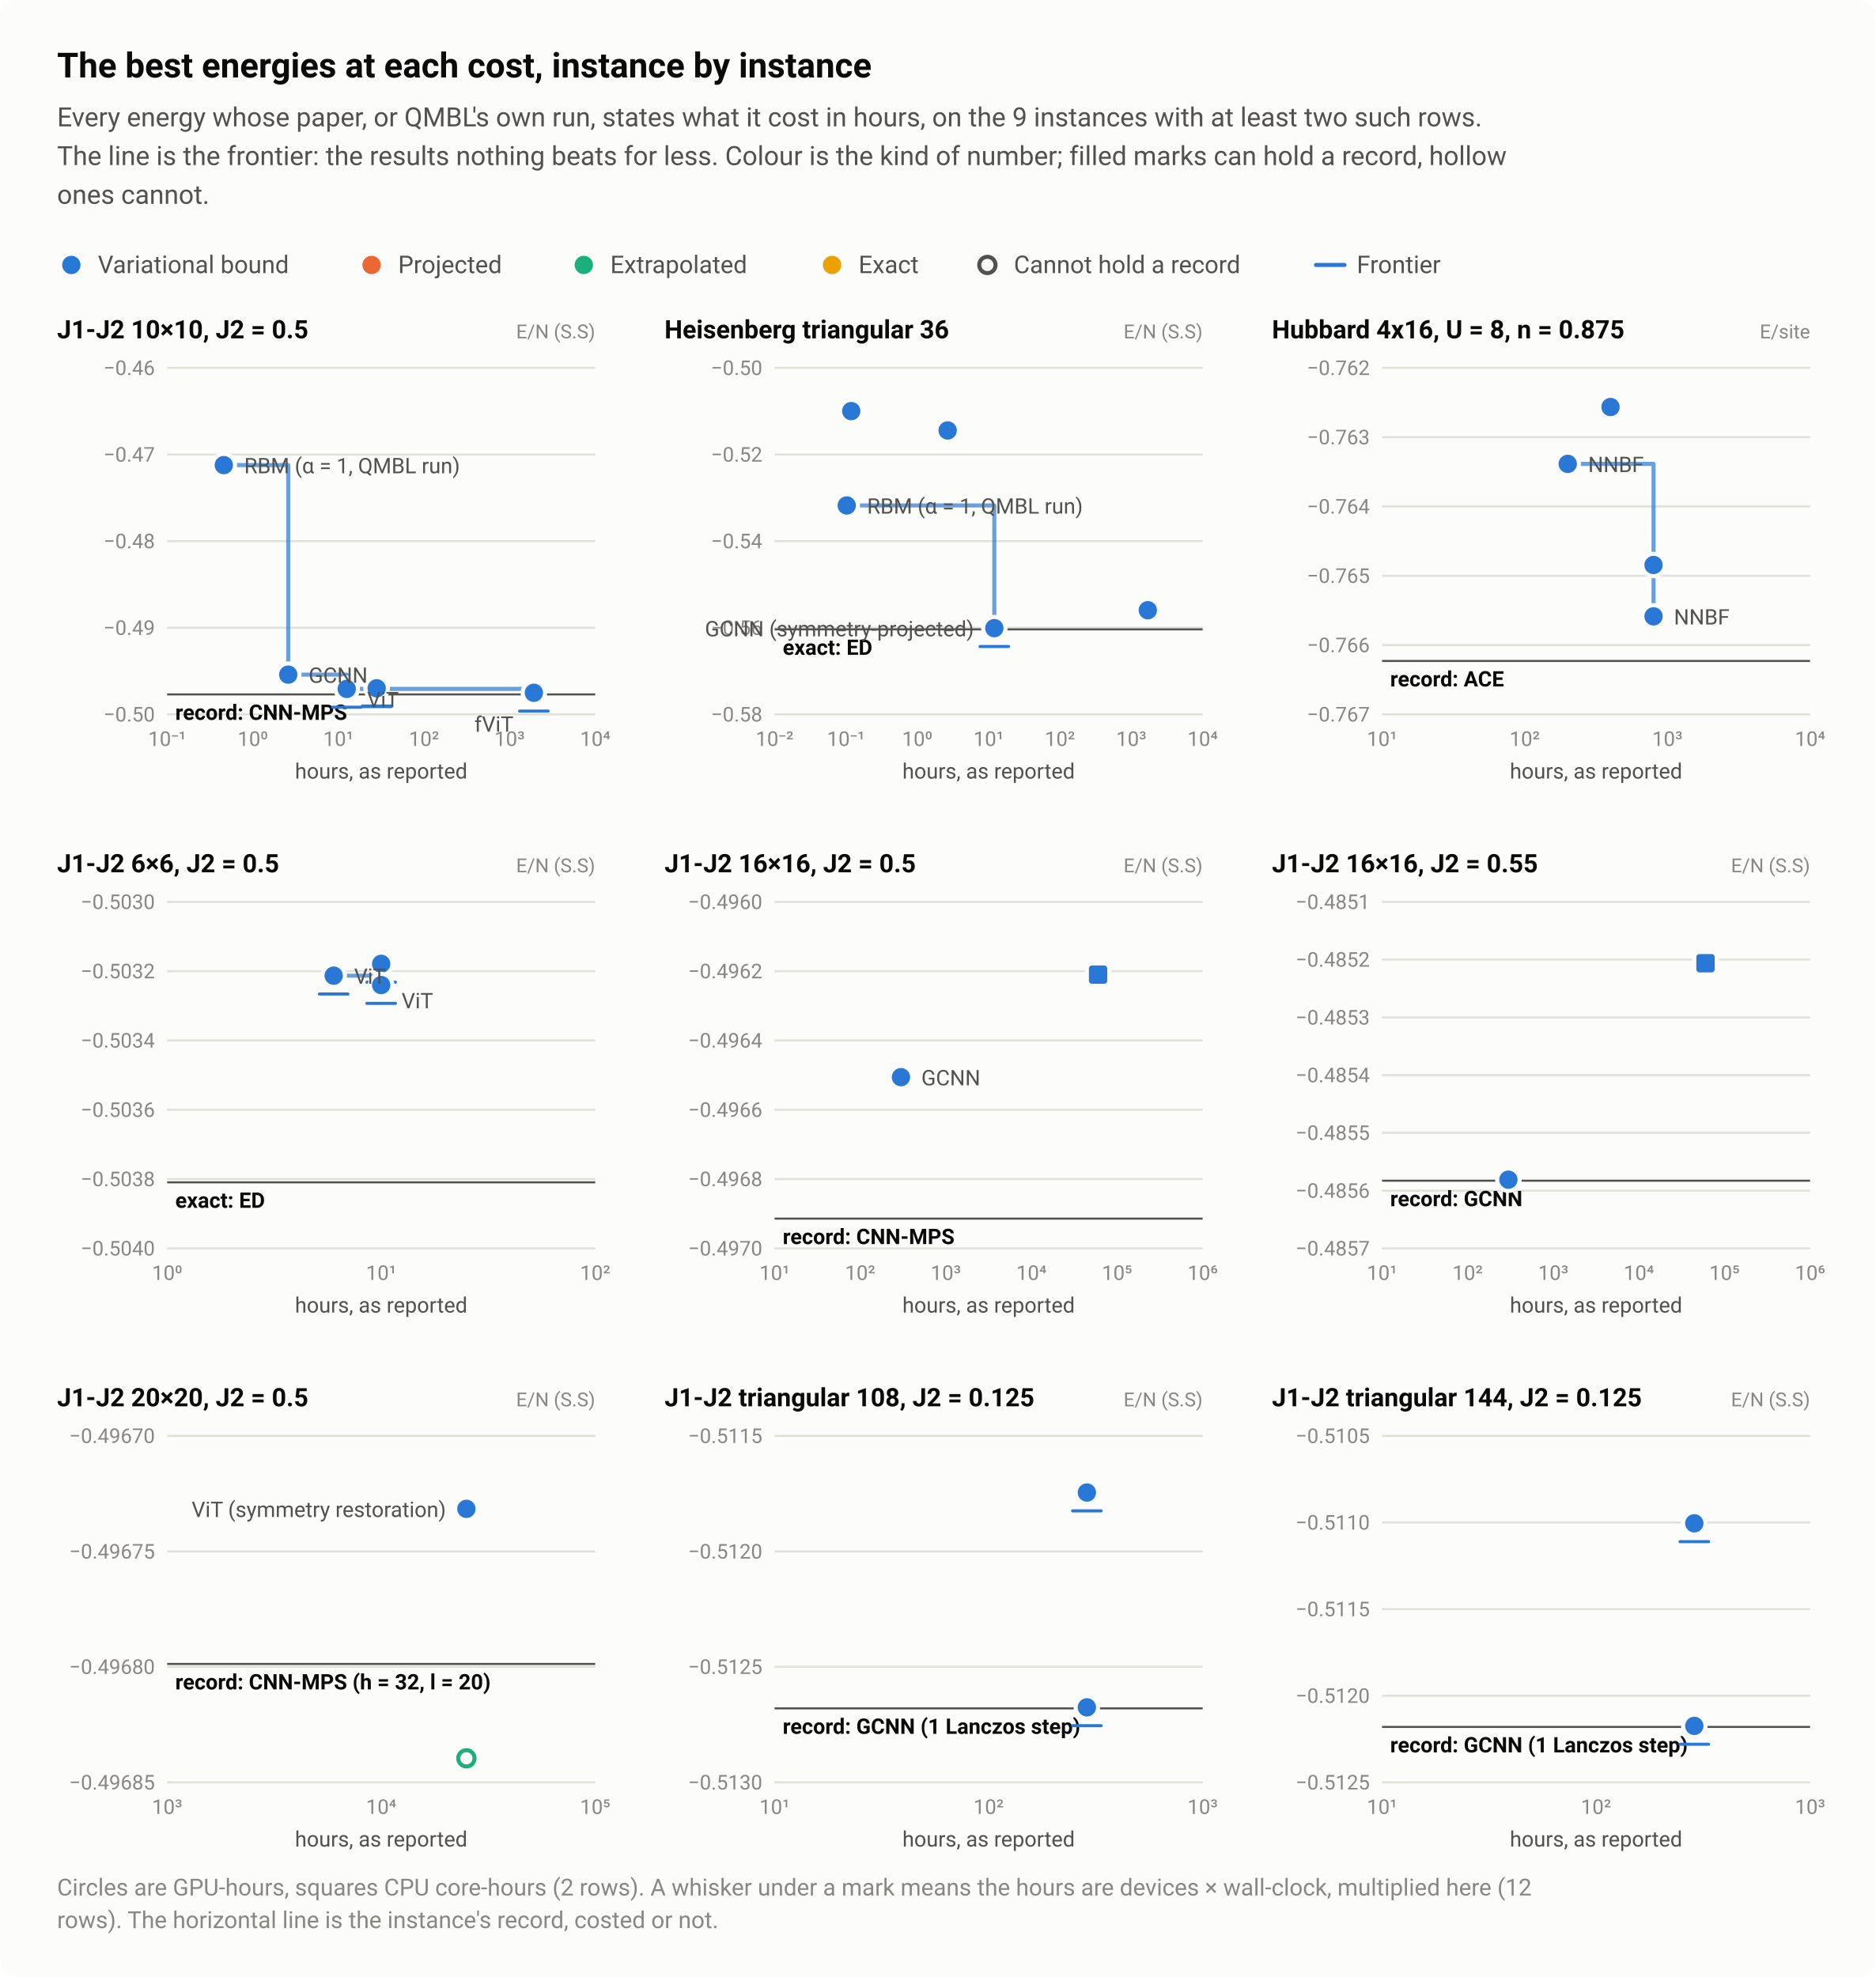
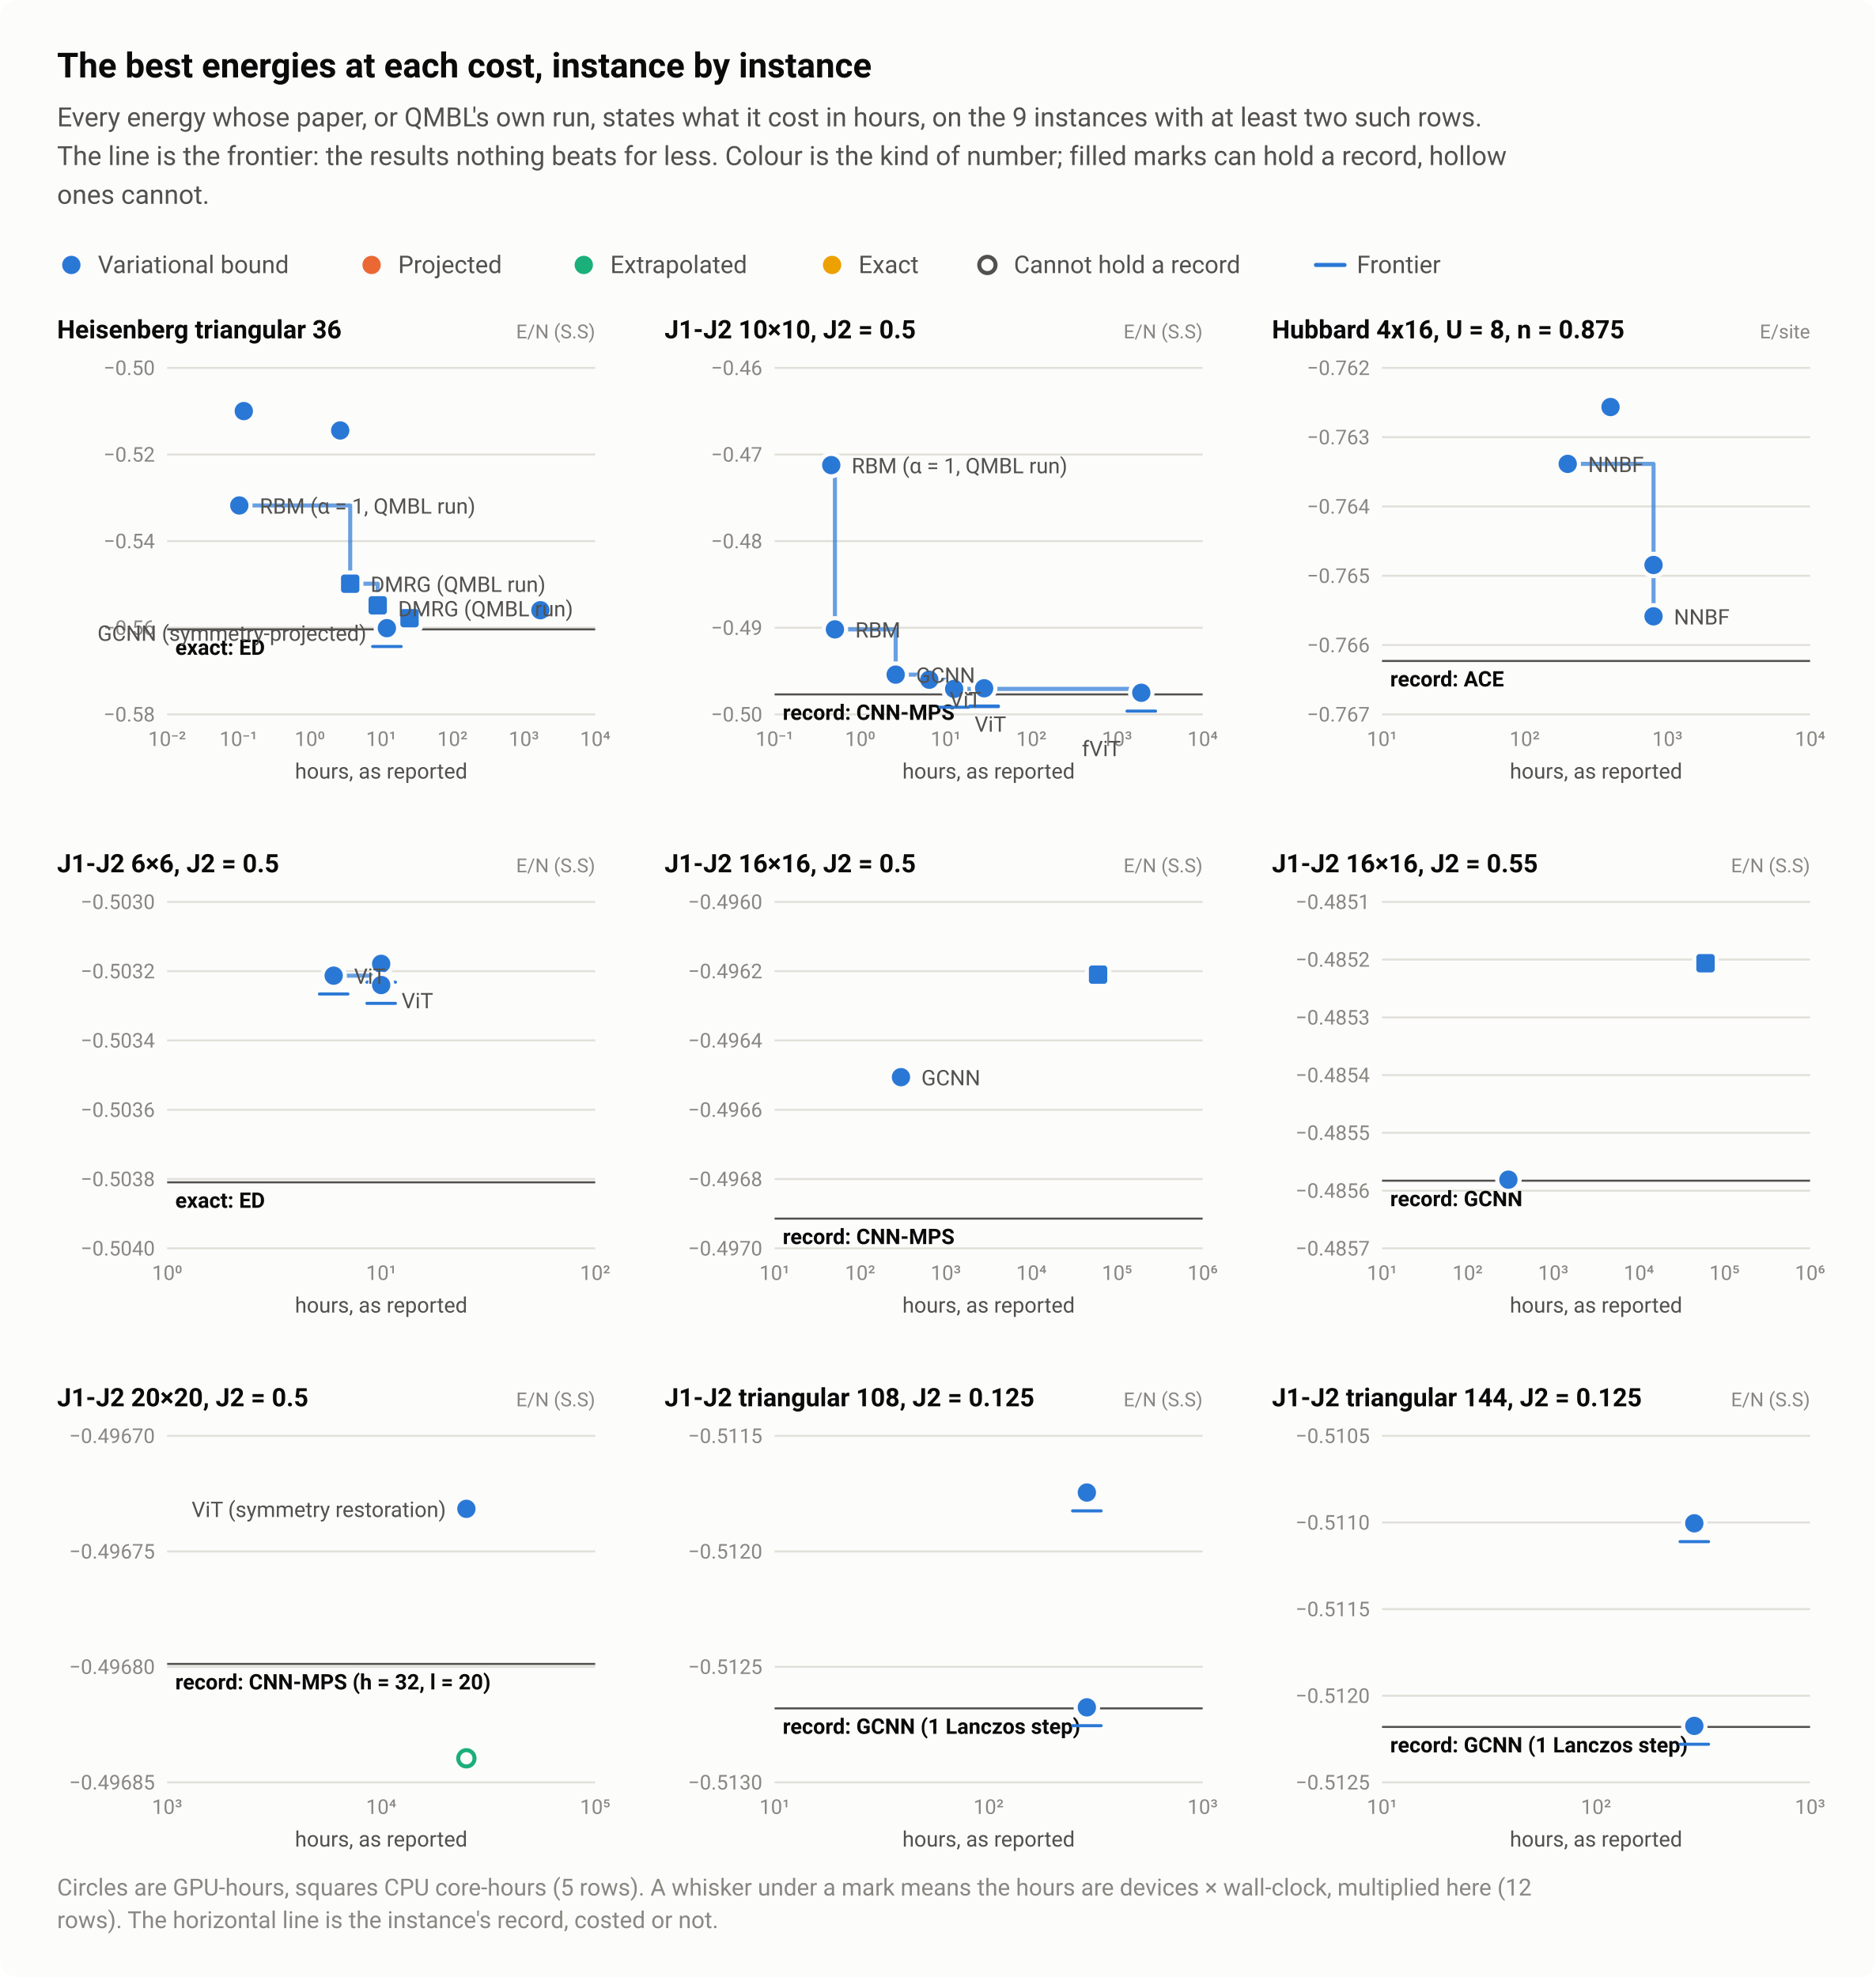
<svg xmlns="http://www.w3.org/2000/svg" width="920" height="970" viewBox="0 0 920 970" role="img" aria-labelledby="title desc">
  <style>text{font-family:system-ui,-apple-system,"Segoe UI",Roboto,"Helvetica Neue",Arial,sans-serif}</style>
  <rect width="920" height="970" rx="8" fill="#fcfcfb" />
  <text x="28" y="38" font-size="17" fill="#0b0b0b" font-weight="600">The best energies at each cost, instance by instance</text>
  <text x="28" y="62" font-size="13" fill="#52514e">Every energy whose paper, or QMBL's own run, states what it cost in hours, on the 9 instances with at least two such rows.</text>
  <text x="28" y="81" font-size="13" fill="#52514e">The line is the frontier: the results nothing beats for less. Colour is the kind of number; filled marks can hold a record, hollow</text>
  <text x="28" y="100" font-size="13" fill="#52514e">ones cannot.</text>
  <circle cx="35" cy="130" r="6.5" fill="#fcfcfb" />
  <circle cx="35" cy="130" r="4.5" fill="#2a78d6" />
  <text x="48" y="134" font-size="12" fill="#52514e">Variational bound</text>
  <circle cx="182.3" cy="130" r="6.5" fill="#fcfcfb" />
  <circle cx="182.3" cy="130" r="4.5" fill="#eb6834" />
  <text x="195.3" y="134" font-size="12" fill="#52514e">Projected</text>
  <circle cx="286.4" cy="130" r="6.5" fill="#fcfcfb" />
  <circle cx="286.4" cy="130" r="4.5" fill="#1baf7a" />
  <text x="299.4" y="134" font-size="12" fill="#52514e">Extrapolated</text>
  <circle cx="408.2" cy="130" r="6.5" fill="#fcfcfb" />
  <circle cx="408.2" cy="130" r="4.5" fill="#eda100" />
  <text x="421.2" y="134" font-size="12" fill="#52514e">Exact</text>
  <circle cx="484.4" cy="130" r="6.5" fill="#fcfcfb" />
  <circle cx="484.4" cy="130" r="4" fill="#fcfcfb" stroke="#52514e" stroke-width="2" />
  <text x="497.4" y="134" font-size="12" fill="#52514e">Cannot hold a record</text>
  <path d="M645.6 130H659.6" stroke="#2a78d6" stroke-width="2" stroke-linecap="round" />
  <text x="665.6" y="134" font-size="12" fill="#52514e">Frontier</text>
-   <text x="28" y="166" font-size="12.5" fill="#0b0b0b" font-weight="600">J1-J2 10×10, J2 = 0.5</text>
+   <text x="28" y="166" font-size="12.5" fill="#0b0b0b" font-weight="600">Heisenberg triangular 36</text>
  <text x="292" y="166" font-size="9.5" fill="#898781" text-anchor="end">E/N (S.S)</text>
  <path d="M82 350.5H292" stroke="#e1e0d9" stroke-width="1" />
-   <text x="76" y="354" font-size="10" fill="#898781" text-anchor="end" style="font-variant-numeric:tabular-nums">−0.50</text>
+   <text x="76" y="354" font-size="10" fill="#898781" text-anchor="end" style="font-variant-numeric:tabular-nums">−0.58</text>
  <path d="M82 308H292" stroke="#e1e0d9" stroke-width="1" />
-   <text x="76" y="311.5" font-size="10" fill="#898781" text-anchor="end" style="font-variant-numeric:tabular-nums">−0.49</text>
+   <text x="76" y="311.5" font-size="10" fill="#898781" text-anchor="end" style="font-variant-numeric:tabular-nums">−0.56</text>
  <path d="M82 265.5H292" stroke="#e1e0d9" stroke-width="1" />
-   <text x="76" y="269" font-size="10" fill="#898781" text-anchor="end" style="font-variant-numeric:tabular-nums">−0.48</text>
+   <text x="76" y="269" font-size="10" fill="#898781" text-anchor="end" style="font-variant-numeric:tabular-nums">−0.54</text>
  <path d="M82 223H292" stroke="#e1e0d9" stroke-width="1" />
-   <text x="76" y="226.5" font-size="10" fill="#898781" text-anchor="end" style="font-variant-numeric:tabular-nums">−0.47</text>
+   <text x="76" y="226.5" font-size="10" fill="#898781" text-anchor="end" style="font-variant-numeric:tabular-nums">−0.52</text>
  <path d="M82 180.5H292" stroke="#e1e0d9" stroke-width="1" />
-   <text x="76" y="184" font-size="10" fill="#898781" text-anchor="end" style="font-variant-numeric:tabular-nums">−0.46</text>
-   <text x="82" y="366" font-size="10" fill="#898781" text-anchor="middle" style="font-variant-numeric:tabular-nums">10⁻¹</text>
-   <text x="124" y="366" font-size="10" fill="#898781" text-anchor="middle" style="font-variant-numeric:tabular-nums">10⁰</text>
-   <text x="166" y="366" font-size="10" fill="#898781" text-anchor="middle" style="font-variant-numeric:tabular-nums">10¹</text>
-   <text x="208" y="366" font-size="10" fill="#898781" text-anchor="middle" style="font-variant-numeric:tabular-nums">10²</text>
-   <text x="250" y="366" font-size="10" fill="#898781" text-anchor="middle" style="font-variant-numeric:tabular-nums">10³</text>
+   <text x="76" y="184" font-size="10" fill="#898781" text-anchor="end" style="font-variant-numeric:tabular-nums">−0.50</text>
+   <text x="82" y="366" font-size="10" fill="#898781" text-anchor="middle" style="font-variant-numeric:tabular-nums">10⁻²</text>
+   <text x="117" y="366" font-size="10" fill="#898781" text-anchor="middle" style="font-variant-numeric:tabular-nums">10⁻¹</text>
+   <text x="152" y="366" font-size="10" fill="#898781" text-anchor="middle" style="font-variant-numeric:tabular-nums">10⁰</text>
+   <text x="187" y="366" font-size="10" fill="#898781" text-anchor="middle" style="font-variant-numeric:tabular-nums">10¹</text>
+   <text x="222" y="366" font-size="10" fill="#898781" text-anchor="middle" style="font-variant-numeric:tabular-nums">10²</text>
+   <text x="257" y="366" font-size="10" fill="#898781" text-anchor="middle" style="font-variant-numeric:tabular-nums">10³</text>
  <text x="292" y="366" font-size="10" fill="#898781" text-anchor="middle" style="font-variant-numeric:tabular-nums">10⁴</text>
-   <path d="M82 340.7H292" stroke="#52514e" stroke-width="1" />
-   <text x="86" y="353.2" font-size="10.5" fill="#0b0b0b" font-weight="600">record: CNN-MPS</text>
-   <path d="M109.8 228.2H141.4V331H170.1V338H261.9V339.9" fill="none" stroke="#2a78d6" stroke-width="2" stroke-linejoin="round" stroke-linecap="round" opacity="0.7" />
-   <a class="pt" href="/instances/#r-J1J2_square_100_P_0_5-222e496c">
-     <circle cx="261.9" cy="339.9" r="6.5" fill="#fcfcfb" />
-     <circle cx="261.9" cy="339.9" r="4.5" fill="#2a78d6" />
-     <path d="M254.9 348.9H268.9" stroke="#2a78d6" stroke-width="1.5" stroke-linecap="round" />
-   </a>
-   <a class="pt" href="/instances/#r-J1J2_square_100_P_0_5-0c62bd86">
-     <circle cx="184.8" cy="337.4" r="6.5" fill="#fcfcfb" />
-     <circle cx="184.8" cy="337.4" r="4.5" fill="#2a78d6" />
-     <path d="M177.8 346.4H191.8" stroke="#2a78d6" stroke-width="1.5" stroke-linecap="round" />
-   </a>
-   <a class="pt" href="/instances/#r-J1J2_square_100_P_0_5-5bc62a0e">
-     <circle cx="184.8" cy="337.7" r="6.5" fill="#fcfcfb" />
-     <circle cx="184.8" cy="337.7" r="4.5" fill="#2a78d6" />
-     <path d="M177.8 346.7H191.8" stroke="#2a78d6" stroke-width="1.5" stroke-linecap="round" />
-   </a>
-   <a class="pt" href="/instances/#r-J1J2_square_100_P_0_5-3709d247">
-     <circle cx="170.1" cy="338" r="6.5" fill="#fcfcfb" />
-     <circle cx="170.1" cy="338" r="4.5" fill="#2a78d6" />
-     <path d="M163.1 347H177.1" stroke="#2a78d6" stroke-width="1.5" stroke-linecap="round" />
-   </a>
-   <a class="pt" href="/instances/#r-J1J2_square_100_P_0_5-9da87ced">
-     <circle cx="141.4" cy="331" r="6.5" fill="#fcfcfb" />
-     <circle cx="141.4" cy="331" r="4.5" fill="#2a78d6" />
-   </a>
-   <a class="pt" href="/instances/#r-J1J2_square_100_P_0_5-11bb7c21">
-     <circle cx="109.8" cy="228.2" r="6.5" fill="#fcfcfb" />
-     <circle cx="109.8" cy="228.2" r="4.5" fill="#2a78d6" />
-   </a>
-   <text x="119.8" y="232.2" font-size="10.5" fill="#52514e" text-anchor="start">RBM (α = 1, QMBL run)</text>
-   <text x="151.4" y="335" font-size="10.5" fill="#52514e" text-anchor="start">GCNN</text>
-   <text x="180.1" y="347" font-size="10.5" fill="#52514e" text-anchor="start">ViT</text>
-   <text x="251.9" y="359" font-size="10.5" fill="#52514e" text-anchor="end">fViT</text>
+   <path d="M82 308.8H292" stroke="#52514e" stroke-width="1" />
+   <text x="86" y="321.3" font-size="10.5" fill="#0b0b0b" font-weight="600">exact: ED</text>
+   <path d="M117.4 248H171.8V286.4H185.3V297H189.8V308.2" fill="none" stroke="#2a78d6" stroke-width="2" stroke-linejoin="round" stroke-linecap="round" opacity="0.7" />
+   <a class="pt" href="/instances/#r-Heisenberg_triangular_36_P-88a6f74f">
+     <circle cx="189.8" cy="308.2" r="6.5" fill="#fcfcfb" />
+     <circle cx="189.8" cy="308.2" r="4.5" fill="#2a78d6" />
+     <path d="M182.8 317.2H196.8" stroke="#2a78d6" stroke-width="1.5" stroke-linecap="round" />
+   </a>
+   <a class="pt" href="/instances/#r-Heisenberg_triangular_36_P-3ae3c49e">
+     <circle cx="265.1" cy="299.4" r="6.5" fill="#fcfcfb" />
+     <circle cx="265.1" cy="299.4" r="4.5" fill="#2a78d6" />
+   </a>
+   <a class="pt" href="/instances/#r-Heisenberg_triangular_36_P-329bb272">
+     <rect x="165.3" y="279.9" width="13" height="13" rx="2" fill="#fcfcfb" />
+     <rect x="167.3" y="281.9" width="9" height="9" rx="1.5" fill="#2a78d6" />
+   </a>
+   <a class="pt" href="/instances/#r-Heisenberg_triangular_36_P-8d7d43da">
+     <rect x="178.8" y="290.5" width="13" height="13" rx="2" fill="#fcfcfb" />
+     <rect x="180.8" y="292.5" width="9" height="9" rx="1.5" fill="#2a78d6" />
+   </a>
+   <a class="pt" href="/instances/#r-Heisenberg_triangular_36_P-694c3654">
+     <rect x="194.4" y="296.8" width="13" height="13" rx="2" fill="#fcfcfb" />
+     <rect x="196.4" y="298.8" width="9" height="9" rx="1.5" fill="#2a78d6" />
+   </a>
+   <a class="pt" href="/instances/#r-Heisenberg_triangular_36_P-8465a519">
+     <circle cx="117.4" cy="248" r="6.5" fill="#fcfcfb" />
+     <circle cx="117.4" cy="248" r="4.5" fill="#2a78d6" />
+   </a>
+   <a class="pt" href="/instances/#r-Heisenberg_triangular_36_P-d14665f7">
+     <circle cx="119.6" cy="201.7" r="6.5" fill="#fcfcfb" />
+     <circle cx="119.6" cy="201.7" r="4.5" fill="#2a78d6" />
+   </a>
+   <a class="pt" href="/instances/#r-Heisenberg_triangular_36_P-4f3f2d26">
+     <circle cx="166.9" cy="211.2" r="6.5" fill="#fcfcfb" />
+     <circle cx="166.9" cy="211.2" r="4.5" fill="#2a78d6" />
+   </a>
+   <text x="127.4" y="252" font-size="10.5" fill="#52514e" text-anchor="start">RBM (α = 1, QMBL run)</text>
+   <text x="181.8" y="290.4" font-size="10.5" fill="#52514e" text-anchor="start">DMRG (QMBL run)</text>
+   <text x="195.3" y="302.4" font-size="10.5" fill="#52514e" text-anchor="start">DMRG (QMBL run)</text>
+   <text x="179.8" y="314.4" font-size="10.5" fill="#52514e" text-anchor="end">GCNN (symmetry-projected)</text>
  <text x="187" y="382" font-size="10.5" fill="#52514e" text-anchor="middle">hours, as reported</text>
-   <text x="326" y="166" font-size="12.5" fill="#0b0b0b" font-weight="600">Heisenberg triangular 36</text>
+   <text x="326" y="166" font-size="12.5" fill="#0b0b0b" font-weight="600">J1-J2 10×10, J2 = 0.5</text>
  <text x="590" y="166" font-size="9.5" fill="#898781" text-anchor="end">E/N (S.S)</text>
  <path d="M380 350.5H590" stroke="#e1e0d9" stroke-width="1" />
-   <text x="374" y="354" font-size="10" fill="#898781" text-anchor="end" style="font-variant-numeric:tabular-nums">−0.58</text>
+   <text x="374" y="354" font-size="10" fill="#898781" text-anchor="end" style="font-variant-numeric:tabular-nums">−0.50</text>
  <path d="M380 308H590" stroke="#e1e0d9" stroke-width="1" />
-   <text x="374" y="311.5" font-size="10" fill="#898781" text-anchor="end" style="font-variant-numeric:tabular-nums">−0.56</text>
+   <text x="374" y="311.5" font-size="10" fill="#898781" text-anchor="end" style="font-variant-numeric:tabular-nums">−0.49</text>
  <path d="M380 265.5H590" stroke="#e1e0d9" stroke-width="1" />
-   <text x="374" y="269" font-size="10" fill="#898781" text-anchor="end" style="font-variant-numeric:tabular-nums">−0.54</text>
+   <text x="374" y="269" font-size="10" fill="#898781" text-anchor="end" style="font-variant-numeric:tabular-nums">−0.48</text>
  <path d="M380 223H590" stroke="#e1e0d9" stroke-width="1" />
-   <text x="374" y="226.5" font-size="10" fill="#898781" text-anchor="end" style="font-variant-numeric:tabular-nums">−0.52</text>
+   <text x="374" y="226.5" font-size="10" fill="#898781" text-anchor="end" style="font-variant-numeric:tabular-nums">−0.47</text>
  <path d="M380 180.5H590" stroke="#e1e0d9" stroke-width="1" />
-   <text x="374" y="184" font-size="10" fill="#898781" text-anchor="end" style="font-variant-numeric:tabular-nums">−0.50</text>
-   <text x="380" y="366" font-size="10" fill="#898781" text-anchor="middle" style="font-variant-numeric:tabular-nums">10⁻²</text>
-   <text x="415" y="366" font-size="10" fill="#898781" text-anchor="middle" style="font-variant-numeric:tabular-nums">10⁻¹</text>
-   <text x="450" y="366" font-size="10" fill="#898781" text-anchor="middle" style="font-variant-numeric:tabular-nums">10⁰</text>
-   <text x="485" y="366" font-size="10" fill="#898781" text-anchor="middle" style="font-variant-numeric:tabular-nums">10¹</text>
-   <text x="520" y="366" font-size="10" fill="#898781" text-anchor="middle" style="font-variant-numeric:tabular-nums">10²</text>
-   <text x="555" y="366" font-size="10" fill="#898781" text-anchor="middle" style="font-variant-numeric:tabular-nums">10³</text>
+   <text x="374" y="184" font-size="10" fill="#898781" text-anchor="end" style="font-variant-numeric:tabular-nums">−0.46</text>
+   <text x="380" y="366" font-size="10" fill="#898781" text-anchor="middle" style="font-variant-numeric:tabular-nums">10⁻¹</text>
+   <text x="422" y="366" font-size="10" fill="#898781" text-anchor="middle" style="font-variant-numeric:tabular-nums">10⁰</text>
+   <text x="464" y="366" font-size="10" fill="#898781" text-anchor="middle" style="font-variant-numeric:tabular-nums">10¹</text>
+   <text x="506" y="366" font-size="10" fill="#898781" text-anchor="middle" style="font-variant-numeric:tabular-nums">10²</text>
+   <text x="548" y="366" font-size="10" fill="#898781" text-anchor="middle" style="font-variant-numeric:tabular-nums">10³</text>
  <text x="590" y="366" font-size="10" fill="#898781" text-anchor="middle" style="font-variant-numeric:tabular-nums">10⁴</text>
-   <path d="M380 308.8H590" stroke="#52514e" stroke-width="1" />
-   <text x="384" y="321.3" font-size="10.5" fill="#0b0b0b" font-weight="600">exact: ED</text>
-   <path d="M415.4 248H487.8V308.2" fill="none" stroke="#2a78d6" stroke-width="2" stroke-linejoin="round" stroke-linecap="round" opacity="0.7" />
-   <a class="pt" href="/instances/#r-Heisenberg_triangular_36_P-88a6f74f">
-     <circle cx="487.8" cy="308.2" r="6.5" fill="#fcfcfb" />
-     <circle cx="487.8" cy="308.2" r="4.5" fill="#2a78d6" />
-     <path d="M480.8 317.2H494.8" stroke="#2a78d6" stroke-width="1.5" stroke-linecap="round" />
-   </a>
-   <a class="pt" href="/instances/#r-Heisenberg_triangular_36_P-3ae3c49e">
-     <circle cx="563.1" cy="299.4" r="6.5" fill="#fcfcfb" />
-     <circle cx="563.1" cy="299.4" r="4.5" fill="#2a78d6" />
-   </a>
-   <a class="pt" href="/instances/#r-Heisenberg_triangular_36_P-8465a519">
-     <circle cx="415.4" cy="248" r="6.5" fill="#fcfcfb" />
-     <circle cx="415.4" cy="248" r="4.5" fill="#2a78d6" />
-   </a>
-   <a class="pt" href="/instances/#r-Heisenberg_triangular_36_P-d14665f7">
-     <circle cx="417.6" cy="201.7" r="6.5" fill="#fcfcfb" />
-     <circle cx="417.6" cy="201.7" r="4.5" fill="#2a78d6" />
-   </a>
-   <a class="pt" href="/instances/#r-Heisenberg_triangular_36_P-4f3f2d26">
-     <circle cx="464.9" cy="211.2" r="6.5" fill="#fcfcfb" />
-     <circle cx="464.9" cy="211.2" r="4.5" fill="#2a78d6" />
-   </a>
-   <text x="425.4" y="252" font-size="10.5" fill="#52514e" text-anchor="start">RBM (α = 1, QMBL run)</text>
-   <text x="477.8" y="312.2" font-size="10.5" fill="#52514e" text-anchor="end">GCNN (symmetry-projected)</text>
+   <path d="M380 340.7H590" stroke="#52514e" stroke-width="1" />
+   <text x="384" y="353.2" font-size="10.5" fill="#0b0b0b" font-weight="600">record: CNN-MPS</text>
+   <path d="M407.8 228.2H409.6V308.8H439.4V331H455.9V333.5H468.1V338H559.9V339.9" fill="none" stroke="#2a78d6" stroke-width="2" stroke-linejoin="round" stroke-linecap="round" opacity="0.7" />
+   <a class="pt" href="/instances/#r-J1J2_square_100_P_0_5-222e496c">
+     <circle cx="559.9" cy="339.9" r="6.5" fill="#fcfcfb" />
+     <circle cx="559.9" cy="339.9" r="4.5" fill="#2a78d6" />
+     <path d="M552.9 348.9H566.9" stroke="#2a78d6" stroke-width="1.5" stroke-linecap="round" />
+   </a>
+   <a class="pt" href="/instances/#r-J1J2_square_100_P_0_5-0c62bd86">
+     <circle cx="482.8" cy="337.4" r="6.5" fill="#fcfcfb" />
+     <circle cx="482.8" cy="337.4" r="4.5" fill="#2a78d6" />
+     <path d="M475.8 346.4H489.8" stroke="#2a78d6" stroke-width="1.5" stroke-linecap="round" />
+   </a>
+   <a class="pt" href="/instances/#r-J1J2_square_100_P_0_5-5bc62a0e">
+     <circle cx="482.8" cy="337.7" r="6.5" fill="#fcfcfb" />
+     <circle cx="482.8" cy="337.7" r="4.5" fill="#2a78d6" />
+     <path d="M475.8 346.7H489.8" stroke="#2a78d6" stroke-width="1.5" stroke-linecap="round" />
+   </a>
+   <a class="pt" href="/instances/#r-J1J2_square_100_P_0_5-3709d247">
+     <circle cx="468.1" cy="338" r="6.5" fill="#fcfcfb" />
+     <circle cx="468.1" cy="338" r="4.5" fill="#2a78d6" />
+     <path d="M461.1 347H475.1" stroke="#2a78d6" stroke-width="1.5" stroke-linecap="round" />
+   </a>
+   <a class="pt" href="/instances/#r-J1J2_square_100_P_0_5-9da87ced">
+     <circle cx="439.4" cy="331" r="6.5" fill="#fcfcfb" />
+     <circle cx="439.4" cy="331" r="4.5" fill="#2a78d6" />
+   </a>
+   <a class="pt" href="/instances/#r-J1J2_square_100_P_0_5-11bb7c21">
+     <circle cx="407.8" cy="228.2" r="6.5" fill="#fcfcfb" />
+     <circle cx="407.8" cy="228.2" r="4.5" fill="#2a78d6" />
+   </a>
+   <a class="pt" href="/instances/#r-J1J2_square_100_P_0_5-26119544">
+     <circle cx="409.6" cy="308.8" r="6.5" fill="#fcfcfb" />
+     <circle cx="409.6" cy="308.8" r="4.5" fill="#2a78d6" />
+   </a>
+   <a class="pt" href="/instances/#r-J1J2_square_100_P_0_5-581a942d">
+     <circle cx="455.9" cy="333.5" r="6.5" fill="#fcfcfb" />
+     <circle cx="455.9" cy="333.5" r="4.5" fill="#2a78d6" />
+   </a>
+   <text x="417.8" y="232.2" font-size="10.5" fill="#52514e" text-anchor="start">RBM (α = 1, QMBL run)</text>
+   <text x="419.6" y="312.8" font-size="10.5" fill="#52514e" text-anchor="start">RBM</text>
+   <text x="449.4" y="335" font-size="10.5" fill="#52514e" text-anchor="start">GCNN</text>
+   <text x="465.9" y="347" font-size="10.5" fill="#52514e" text-anchor="start">ViT</text>
+   <text x="478.1" y="359" font-size="10.5" fill="#52514e" text-anchor="start">ViT</text>
+   <text x="549.9" y="371" font-size="10.5" fill="#52514e" text-anchor="end">fViT</text>
  <text x="485" y="382" font-size="10.5" fill="#52514e" text-anchor="middle">hours, as reported</text>
  <text x="624" y="166" font-size="12.5" fill="#0b0b0b" font-weight="600">Hubbard 4x16, U = 8, n = 0.875</text>
  <text x="888" y="166" font-size="9.5" fill="#898781" text-anchor="end">E/site</text>
  <path d="M678 350.5H888" stroke="#e1e0d9" stroke-width="1" />
  <text x="672" y="354" font-size="10" fill="#898781" text-anchor="end" style="font-variant-numeric:tabular-nums">−0.767</text>
  <path d="M678 316.5H888" stroke="#e1e0d9" stroke-width="1" />
  <text x="672" y="320" font-size="10" fill="#898781" text-anchor="end" style="font-variant-numeric:tabular-nums">−0.766</text>
  <path d="M678 282.5H888" stroke="#e1e0d9" stroke-width="1" />
  <text x="672" y="286" font-size="10" fill="#898781" text-anchor="end" style="font-variant-numeric:tabular-nums">−0.765</text>
  <path d="M678 248.5H888" stroke="#e1e0d9" stroke-width="1" />
  <text x="672" y="252" font-size="10" fill="#898781" text-anchor="end" style="font-variant-numeric:tabular-nums">−0.764</text>
  <path d="M678 214.5H888" stroke="#e1e0d9" stroke-width="1" />
  <text x="672" y="218" font-size="10" fill="#898781" text-anchor="end" style="font-variant-numeric:tabular-nums">−0.763</text>
  <path d="M678 180.5H888" stroke="#e1e0d9" stroke-width="1" />
  <text x="672" y="184" font-size="10" fill="#898781" text-anchor="end" style="font-variant-numeric:tabular-nums">−0.762</text>
  <text x="678" y="366" font-size="10" fill="#898781" text-anchor="middle" style="font-variant-numeric:tabular-nums">10¹</text>
  <text x="748" y="366" font-size="10" fill="#898781" text-anchor="middle" style="font-variant-numeric:tabular-nums">10²</text>
  <text x="818" y="366" font-size="10" fill="#898781" text-anchor="middle" style="font-variant-numeric:tabular-nums">10³</text>
  <text x="888" y="366" font-size="10" fill="#898781" text-anchor="middle" style="font-variant-numeric:tabular-nums">10⁴</text>
  <path d="M678 324.3H888" stroke="#52514e" stroke-width="1" />
  <text x="682" y="336.8" font-size="10.5" fill="#0b0b0b" font-weight="600">record: ACE</text>
  <path d="M769.1 227.6H811.2V302.4" fill="none" stroke="#2a78d6" stroke-width="2" stroke-linejoin="round" stroke-linecap="round" opacity="0.7" />
  <a class="pt" href="/instances/#r-Hubbard_rectangular-4x16_64_P_28_8-4ecd81d6">
    <circle cx="811.2" cy="302.4" r="6.5" fill="#fcfcfb" />
    <circle cx="811.2" cy="302.4" r="4.5" fill="#2a78d6" />
  </a>
  <a class="pt" href="/instances/#r-Hubbard_rectangular-4x16_64_P_28_8-b6d9f33e">
    <circle cx="811.2" cy="277.2" r="6.5" fill="#fcfcfb" />
    <circle cx="811.2" cy="277.2" r="4.5" fill="#2a78d6" />
  </a>
  <a class="pt" href="/instances/#r-Hubbard_rectangular-4x16_64_P_28_8-beca604b">
    <circle cx="790.1" cy="199.7" r="6.5" fill="#fcfcfb" />
    <circle cx="790.1" cy="199.7" r="4.5" fill="#2a78d6" />
  </a>
  <a class="pt" href="/instances/#r-Hubbard_rectangular-4x16_64_P_28_8-c399ba5c">
    <circle cx="769.1" cy="227.6" r="6.5" fill="#fcfcfb" />
    <circle cx="769.1" cy="227.6" r="4.5" fill="#2a78d6" />
  </a>
  <text x="779.1" y="231.6" font-size="10.5" fill="#52514e" text-anchor="start">NNBF</text>
  <text x="821.2" y="306.4" font-size="10.5" fill="#52514e" text-anchor="start">NNBF</text>
  <text x="783" y="382" font-size="10.5" fill="#52514e" text-anchor="middle">hours, as reported</text>
  <text x="28" y="428" font-size="12.5" fill="#0b0b0b" font-weight="600">J1-J2 6×6, J2 = 0.5</text>
  <text x="292" y="428" font-size="9.5" fill="#898781" text-anchor="end">E/N (S.S)</text>
  <path d="M82 612.5H292" stroke="#e1e0d9" stroke-width="1" />
  <text x="76" y="616" font-size="10" fill="#898781" text-anchor="end" style="font-variant-numeric:tabular-nums">−0.5040</text>
  <path d="M82 578.5H292" stroke="#e1e0d9" stroke-width="1" />
  <text x="76" y="582" font-size="10" fill="#898781" text-anchor="end" style="font-variant-numeric:tabular-nums">−0.5038</text>
  <path d="M82 544.5H292" stroke="#e1e0d9" stroke-width="1" />
  <text x="76" y="548" font-size="10" fill="#898781" text-anchor="end" style="font-variant-numeric:tabular-nums">−0.5036</text>
  <path d="M82 510.5H292" stroke="#e1e0d9" stroke-width="1" />
  <text x="76" y="514" font-size="10" fill="#898781" text-anchor="end" style="font-variant-numeric:tabular-nums">−0.5034</text>
  <path d="M82 476.5H292" stroke="#e1e0d9" stroke-width="1" />
  <text x="76" y="480" font-size="10" fill="#898781" text-anchor="end" style="font-variant-numeric:tabular-nums">−0.5032</text>
  <path d="M82 442.5H292" stroke="#e1e0d9" stroke-width="1" />
  <text x="76" y="446" font-size="10" fill="#898781" text-anchor="end" style="font-variant-numeric:tabular-nums">−0.5030</text>
  <text x="82" y="628" font-size="10" fill="#898781" text-anchor="middle" style="font-variant-numeric:tabular-nums">10⁰</text>
  <text x="187" y="628" font-size="10" fill="#898781" text-anchor="middle" style="font-variant-numeric:tabular-nums">10¹</text>
  <text x="292" y="628" font-size="10" fill="#898781" text-anchor="middle" style="font-variant-numeric:tabular-nums">10²</text>
  <path d="M82 580.1H292" stroke="#52514e" stroke-width="1" />
  <text x="86" y="592.6" font-size="10.5" fill="#0b0b0b" font-weight="600">exact: ED</text>
  <path d="M163.7 478.7H187V483.3" fill="none" stroke="#2a78d6" stroke-width="2" stroke-linejoin="round" stroke-linecap="round" opacity="0.7" />
  <a class="pt" href="/instances/#r-J1J2_square_36_P_0_5-032ac67d">
    <circle cx="187" cy="472.9" r="6.5" fill="#fcfcfb" />
    <circle cx="187" cy="472.9" r="4.5" fill="#2a78d6" />
    <path d="M180 481.9H194" stroke="#2a78d6" stroke-width="1.5" stroke-linecap="round" />
  </a>
  <a class="pt" href="/instances/#r-J1J2_square_36_P_0_5-5988ccac">
    <circle cx="187" cy="483.3" r="6.5" fill="#fcfcfb" />
    <circle cx="187" cy="483.3" r="4.5" fill="#2a78d6" />
    <path d="M180 492.3H194" stroke="#2a78d6" stroke-width="1.5" stroke-linecap="round" />
  </a>
  <a class="pt" href="/instances/#r-J1J2_square_36_P_0_5-8caa8a73">
    <circle cx="163.7" cy="478.7" r="6.5" fill="#fcfcfb" />
    <circle cx="163.7" cy="478.7" r="4.5" fill="#2a78d6" />
    <path d="M156.7 487.7H170.7" stroke="#2a78d6" stroke-width="1.5" stroke-linecap="round" />
  </a>
  <text x="173.7" y="482.7" font-size="10.5" fill="#52514e" text-anchor="start">ViT</text>
  <text x="197" y="494.7" font-size="10.5" fill="#52514e" text-anchor="start">ViT</text>
  <text x="187" y="644" font-size="10.5" fill="#52514e" text-anchor="middle">hours, as reported</text>
  <text x="326" y="428" font-size="12.5" fill="#0b0b0b" font-weight="600">J1-J2 16×16, J2 = 0.5</text>
  <text x="590" y="428" font-size="9.5" fill="#898781" text-anchor="end">E/N (S.S)</text>
  <path d="M380 612.5H590" stroke="#e1e0d9" stroke-width="1" />
  <text x="374" y="616" font-size="10" fill="#898781" text-anchor="end" style="font-variant-numeric:tabular-nums">−0.4970</text>
  <path d="M380 578.5H590" stroke="#e1e0d9" stroke-width="1" />
  <text x="374" y="582" font-size="10" fill="#898781" text-anchor="end" style="font-variant-numeric:tabular-nums">−0.4968</text>
  <path d="M380 544.5H590" stroke="#e1e0d9" stroke-width="1" />
  <text x="374" y="548" font-size="10" fill="#898781" text-anchor="end" style="font-variant-numeric:tabular-nums">−0.4966</text>
  <path d="M380 510.5H590" stroke="#e1e0d9" stroke-width="1" />
  <text x="374" y="514" font-size="10" fill="#898781" text-anchor="end" style="font-variant-numeric:tabular-nums">−0.4964</text>
  <path d="M380 476.5H590" stroke="#e1e0d9" stroke-width="1" />
  <text x="374" y="480" font-size="10" fill="#898781" text-anchor="end" style="font-variant-numeric:tabular-nums">−0.4962</text>
  <path d="M380 442.5H590" stroke="#e1e0d9" stroke-width="1" />
  <text x="374" y="446" font-size="10" fill="#898781" text-anchor="end" style="font-variant-numeric:tabular-nums">−0.4960</text>
  <text x="380" y="628" font-size="10" fill="#898781" text-anchor="middle" style="font-variant-numeric:tabular-nums">10¹</text>
  <text x="422" y="628" font-size="10" fill="#898781" text-anchor="middle" style="font-variant-numeric:tabular-nums">10²</text>
  <text x="464" y="628" font-size="10" fill="#898781" text-anchor="middle" style="font-variant-numeric:tabular-nums">10³</text>
  <text x="506" y="628" font-size="10" fill="#898781" text-anchor="middle" style="font-variant-numeric:tabular-nums">10⁴</text>
  <text x="548" y="628" font-size="10" fill="#898781" text-anchor="middle" style="font-variant-numeric:tabular-nums">10⁵</text>
  <text x="590" y="628" font-size="10" fill="#898781" text-anchor="middle" style="font-variant-numeric:tabular-nums">10⁶</text>
  <path d="M380 597.9H590" stroke="#52514e" stroke-width="1" />
  <text x="384" y="610.4" font-size="10.5" fill="#0b0b0b" font-weight="600">record: CNN-MPS</text>
  <a class="pt" href="/instances/#r-J1J2_square_256_P_0_5-f7135ada">
    <circle cx="442" cy="528.5" r="6.5" fill="#fcfcfb" />
    <circle cx="442" cy="528.5" r="4.5" fill="#2a78d6" />
  </a>
  <a class="pt" href="/instances/#r-J1J2_square_256_P_0_5-838a9dd4">
    <rect x="532.2" y="471.7" width="13" height="13" rx="2" fill="#fcfcfb" />
    <rect x="534.2" y="473.7" width="9" height="9" rx="1.5" fill="#2a78d6" />
  </a>
  <text x="452" y="532.5" font-size="10.5" fill="#52514e" text-anchor="start">GCNN</text>
  <text x="485" y="644" font-size="10.5" fill="#52514e" text-anchor="middle">hours, as reported</text>
  <text x="624" y="428" font-size="12.5" fill="#0b0b0b" font-weight="600">J1-J2 16×16, J2 = 0.55</text>
  <text x="888" y="428" font-size="9.5" fill="#898781" text-anchor="end">E/N (S.S)</text>
  <path d="M678 612.5H888" stroke="#e1e0d9" stroke-width="1" />
  <text x="672" y="616" font-size="10" fill="#898781" text-anchor="end" style="font-variant-numeric:tabular-nums">−0.4857</text>
  <path d="M678 584.2H888" stroke="#e1e0d9" stroke-width="1" />
  <text x="672" y="587.7" font-size="10" fill="#898781" text-anchor="end" style="font-variant-numeric:tabular-nums">−0.4856</text>
  <path d="M678 555.8H888" stroke="#e1e0d9" stroke-width="1" />
  <text x="672" y="559.3" font-size="10" fill="#898781" text-anchor="end" style="font-variant-numeric:tabular-nums">−0.4855</text>
  <path d="M678 527.5H888" stroke="#e1e0d9" stroke-width="1" />
  <text x="672" y="531" font-size="10" fill="#898781" text-anchor="end" style="font-variant-numeric:tabular-nums">−0.4854</text>
  <path d="M678 499.2H888" stroke="#e1e0d9" stroke-width="1" />
  <text x="672" y="502.7" font-size="10" fill="#898781" text-anchor="end" style="font-variant-numeric:tabular-nums">−0.4853</text>
  <path d="M678 470.8H888" stroke="#e1e0d9" stroke-width="1" />
  <text x="672" y="474.3" font-size="10" fill="#898781" text-anchor="end" style="font-variant-numeric:tabular-nums">−0.4852</text>
  <path d="M678 442.5H888" stroke="#e1e0d9" stroke-width="1" />
  <text x="672" y="446" font-size="10" fill="#898781" text-anchor="end" style="font-variant-numeric:tabular-nums">−0.4851</text>
  <text x="678" y="628" font-size="10" fill="#898781" text-anchor="middle" style="font-variant-numeric:tabular-nums">10¹</text>
  <text x="720" y="628" font-size="10" fill="#898781" text-anchor="middle" style="font-variant-numeric:tabular-nums">10²</text>
  <text x="762" y="628" font-size="10" fill="#898781" text-anchor="middle" style="font-variant-numeric:tabular-nums">10³</text>
  <text x="804" y="628" font-size="10" fill="#898781" text-anchor="middle" style="font-variant-numeric:tabular-nums">10⁴</text>
  <text x="846" y="628" font-size="10" fill="#898781" text-anchor="middle" style="font-variant-numeric:tabular-nums">10⁵</text>
  <text x="888" y="628" font-size="10" fill="#898781" text-anchor="middle" style="font-variant-numeric:tabular-nums">10⁶</text>
  <path d="M678 579.3H888" stroke="#52514e" stroke-width="1" />
  <text x="682" y="591.8" font-size="10.5" fill="#0b0b0b" font-weight="600">record: GCNN</text>
  <a class="pt" href="/instances/#r-J1J2_square_256_P_0_55-cdb610c9">
    <circle cx="740" cy="578.8" r="6.5" fill="#fcfcfb" />
    <circle cx="740" cy="578.8" r="4.5" fill="#2a78d6" />
  </a>
  <a class="pt" href="/instances/#r-J1J2_square_256_P_0_55-2f174594">
    <rect x="830.2" y="466.1" width="13" height="13" rx="2" fill="#fcfcfb" />
    <rect x="832.2" y="468.1" width="9" height="9" rx="1.5" fill="#2a78d6" />
  </a>
  <text x="783" y="644" font-size="10.5" fill="#52514e" text-anchor="middle">hours, as reported</text>
  <text x="28" y="690" font-size="12.5" fill="#0b0b0b" font-weight="600">J1-J2 20×20, J2 = 0.5</text>
  <text x="292" y="690" font-size="9.5" fill="#898781" text-anchor="end">E/N (S.S)</text>
  <path d="M82 874.5H292" stroke="#e1e0d9" stroke-width="1" />
  <text x="76" y="878" font-size="10" fill="#898781" text-anchor="end" style="font-variant-numeric:tabular-nums">−0.49685</text>
  <path d="M82 817.8H292" stroke="#e1e0d9" stroke-width="1" />
  <text x="76" y="821.3" font-size="10" fill="#898781" text-anchor="end" style="font-variant-numeric:tabular-nums">−0.49680</text>
  <path d="M82 761.2H292" stroke="#e1e0d9" stroke-width="1" />
  <text x="76" y="764.7" font-size="10" fill="#898781" text-anchor="end" style="font-variant-numeric:tabular-nums">−0.49675</text>
  <path d="M82 704.5H292" stroke="#e1e0d9" stroke-width="1" />
  <text x="76" y="708" font-size="10" fill="#898781" text-anchor="end" style="font-variant-numeric:tabular-nums">−0.49670</text>
  <text x="82" y="890" font-size="10" fill="#898781" text-anchor="middle" style="font-variant-numeric:tabular-nums">10³</text>
  <text x="187" y="890" font-size="10" fill="#898781" text-anchor="middle" style="font-variant-numeric:tabular-nums">10⁴</text>
  <text x="292" y="890" font-size="10" fill="#898781" text-anchor="middle" style="font-variant-numeric:tabular-nums">10⁵</text>
  <path d="M82 816.4H292" stroke="#52514e" stroke-width="1" />
  <text x="86" y="828.9" font-size="10.5" fill="#0b0b0b" font-weight="600">record: CNN-MPS (h = 32, l = 20)</text>
  <a class="pt" href="/instances/#r-J1J2_square_400_P_0_5-1e467208">
    <circle cx="228.8" cy="862.7" r="6.5" fill="#fcfcfb" />
    <circle cx="228.8" cy="862.7" r="4" fill="#fcfcfb" stroke="#1baf7a" stroke-width="2" />
  </a>
  <a class="pt" href="/instances/#r-J1J2_square_400_P_0_5-c365e1a4">
    <circle cx="228.8" cy="740.3" r="6.5" fill="#fcfcfb" />
    <circle cx="228.8" cy="740.3" r="4.5" fill="#2a78d6" />
  </a>
  <text x="218.8" y="744.3" font-size="10.5" fill="#52514e" text-anchor="end">ViT (symmetry restoration)</text>
  <text x="187" y="906" font-size="10.5" fill="#52514e" text-anchor="middle">hours, as reported</text>
  <text x="326" y="690" font-size="12.5" fill="#0b0b0b" font-weight="600">J1-J2 triangular 108, J2 = 0.125</text>
  <text x="590" y="690" font-size="9.5" fill="#898781" text-anchor="end">E/N (S.S)</text>
  <path d="M380 874.5H590" stroke="#e1e0d9" stroke-width="1" />
  <text x="374" y="878" font-size="10" fill="#898781" text-anchor="end" style="font-variant-numeric:tabular-nums">−0.5130</text>
  <path d="M380 817.8H590" stroke="#e1e0d9" stroke-width="1" />
  <text x="374" y="821.3" font-size="10" fill="#898781" text-anchor="end" style="font-variant-numeric:tabular-nums">−0.5125</text>
  <path d="M380 761.2H590" stroke="#e1e0d9" stroke-width="1" />
  <text x="374" y="764.7" font-size="10" fill="#898781" text-anchor="end" style="font-variant-numeric:tabular-nums">−0.5120</text>
  <path d="M380 704.5H590" stroke="#e1e0d9" stroke-width="1" />
  <text x="374" y="708" font-size="10" fill="#898781" text-anchor="end" style="font-variant-numeric:tabular-nums">−0.5115</text>
  <text x="380" y="890" font-size="10" fill="#898781" text-anchor="middle" style="font-variant-numeric:tabular-nums">10¹</text>
  <text x="485" y="890" font-size="10" fill="#898781" text-anchor="middle" style="font-variant-numeric:tabular-nums">10²</text>
  <text x="590" y="890" font-size="10" fill="#898781" text-anchor="middle" style="font-variant-numeric:tabular-nums">10³</text>
  <path d="M380 838.2H590" stroke="#52514e" stroke-width="1" />
  <text x="384" y="850.7" font-size="10.5" fill="#0b0b0b" font-weight="600">record: GCNN (1 Lanczos step)</text>
  <a class="pt" href="/instances/#r-J1J2_triangular_108_P_0_125-b4bac17e">
    <circle cx="533.2" cy="837.7" r="6.5" fill="#fcfcfb" />
    <circle cx="533.2" cy="837.7" r="4.5" fill="#2a78d6" />
    <path d="M526.2 846.7H540.2" stroke="#2a78d6" stroke-width="1.5" stroke-linecap="round" />
  </a>
  <a class="pt" href="/instances/#r-J1J2_triangular_108_P_0_125-38adb2e4">
    <circle cx="533.2" cy="732.3" r="6.5" fill="#fcfcfb" />
    <circle cx="533.2" cy="732.3" r="4.5" fill="#2a78d6" />
    <path d="M526.2 741.3H540.2" stroke="#2a78d6" stroke-width="1.5" stroke-linecap="round" />
  </a>
  <text x="485" y="906" font-size="10.5" fill="#52514e" text-anchor="middle">hours, as reported</text>
  <text x="624" y="690" font-size="12.5" fill="#0b0b0b" font-weight="600">J1-J2 triangular 144, J2 = 0.125</text>
  <text x="888" y="690" font-size="9.5" fill="#898781" text-anchor="end">E/N (S.S)</text>
  <path d="M678 874.5H888" stroke="#e1e0d9" stroke-width="1" />
  <text x="672" y="878" font-size="10" fill="#898781" text-anchor="end" style="font-variant-numeric:tabular-nums">−0.5125</text>
  <path d="M678 832H888" stroke="#e1e0d9" stroke-width="1" />
  <text x="672" y="835.5" font-size="10" fill="#898781" text-anchor="end" style="font-variant-numeric:tabular-nums">−0.5120</text>
  <path d="M678 789.5H888" stroke="#e1e0d9" stroke-width="1" />
  <text x="672" y="793" font-size="10" fill="#898781" text-anchor="end" style="font-variant-numeric:tabular-nums">−0.5115</text>
  <path d="M678 747H888" stroke="#e1e0d9" stroke-width="1" />
  <text x="672" y="750.5" font-size="10" fill="#898781" text-anchor="end" style="font-variant-numeric:tabular-nums">−0.5110</text>
  <path d="M678 704.5H888" stroke="#e1e0d9" stroke-width="1" />
  <text x="672" y="708" font-size="10" fill="#898781" text-anchor="end" style="font-variant-numeric:tabular-nums">−0.5105</text>
  <text x="678" y="890" font-size="10" fill="#898781" text-anchor="middle" style="font-variant-numeric:tabular-nums">10¹</text>
  <text x="783" y="890" font-size="10" fill="#898781" text-anchor="middle" style="font-variant-numeric:tabular-nums">10²</text>
  <text x="888" y="890" font-size="10" fill="#898781" text-anchor="middle" style="font-variant-numeric:tabular-nums">10³</text>
  <path d="M678 847.3H888" stroke="#52514e" stroke-width="1" />
  <text x="682" y="859.8" font-size="10.5" fill="#0b0b0b" font-weight="600">record: GCNN (1 Lanczos step)</text>
  <a class="pt" href="/instances/#r-J1J2_triangular_144_P_0_125-ec75679d">
    <circle cx="831.2" cy="846.8" r="6.5" fill="#fcfcfb" />
    <circle cx="831.2" cy="846.8" r="4.5" fill="#2a78d6" />
    <path d="M824.2 855.8H838.2" stroke="#2a78d6" stroke-width="1.5" stroke-linecap="round" />
  </a>
  <a class="pt" href="/instances/#r-J1J2_triangular_144_P_0_125-43b73564">
    <circle cx="831.2" cy="747.4" r="6.5" fill="#fcfcfb" />
    <circle cx="831.2" cy="747.4" r="4.5" fill="#2a78d6" />
    <path d="M824.2 756.4H838.2" stroke="#2a78d6" stroke-width="1.5" stroke-linecap="round" />
  </a>
  <text x="783" y="906" font-size="10.5" fill="#52514e" text-anchor="middle">hours, as reported</text>
-   <text x="28" y="930" font-size="11.5" fill="#898781">Circles are GPU-hours, squares CPU core-hours (2 rows). A whisker under a mark means the hours are devices × wall-clock, multiplied here (12</text>
+   <text x="28" y="930" font-size="11.5" fill="#898781">Circles are GPU-hours, squares CPU core-hours (5 rows). A whisker under a mark means the hours are devices × wall-clock, multiplied here (12</text>
  <text x="28" y="946" font-size="11.5" fill="#898781">rows). The horizontal line is the instance's record, costed or not.</text>
</svg>
